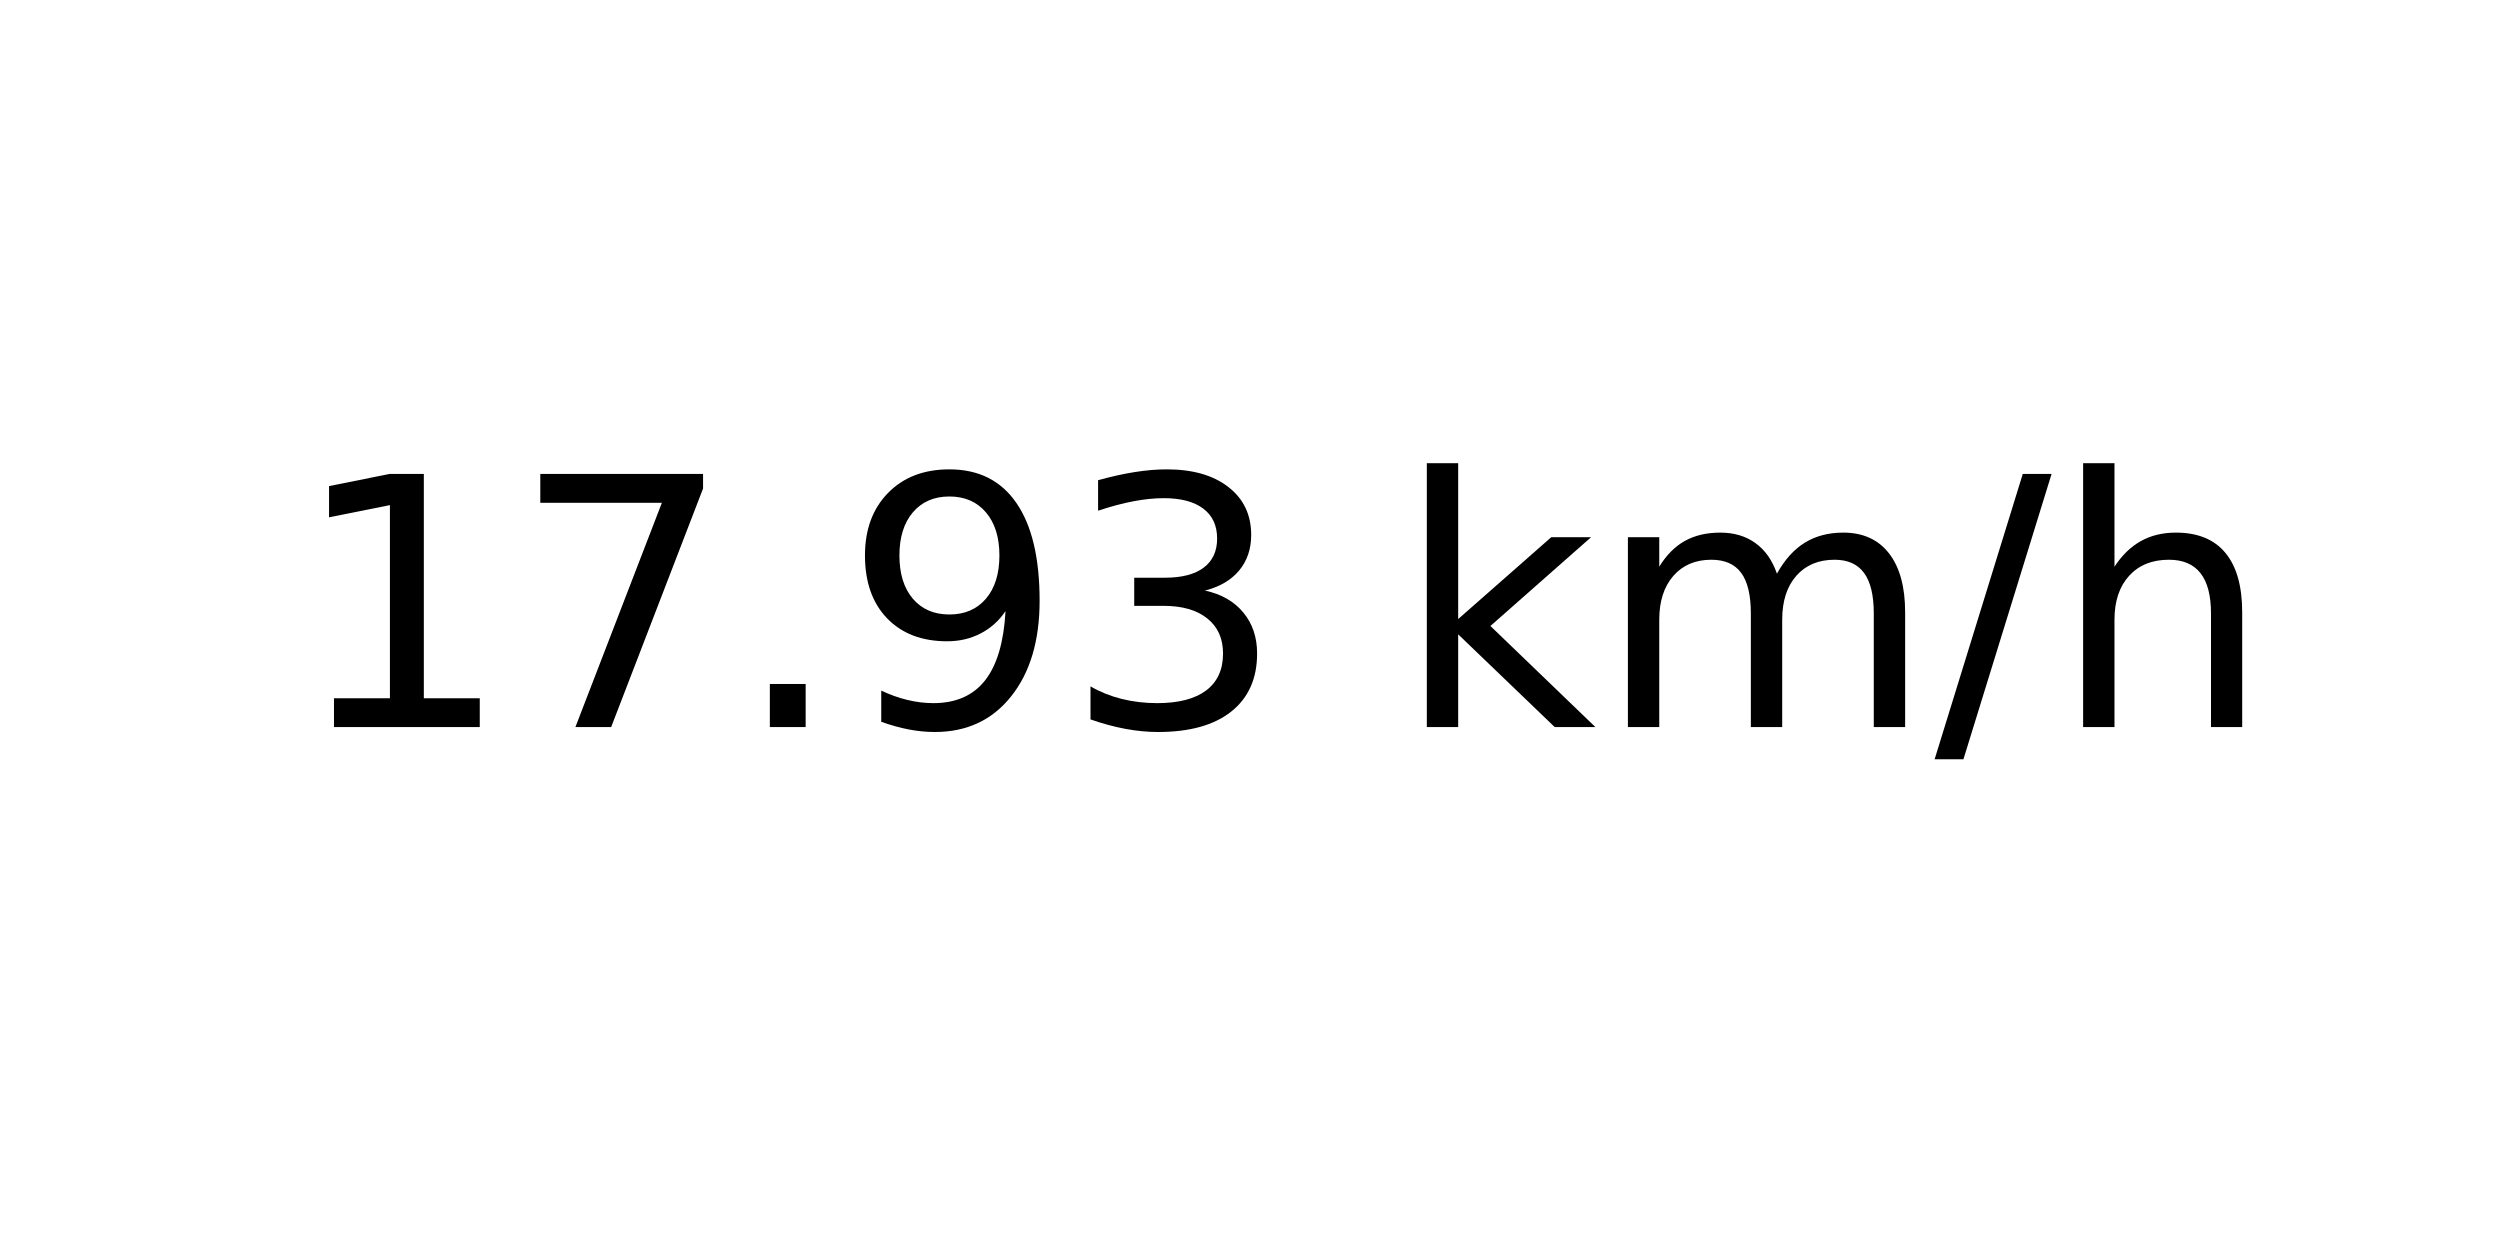
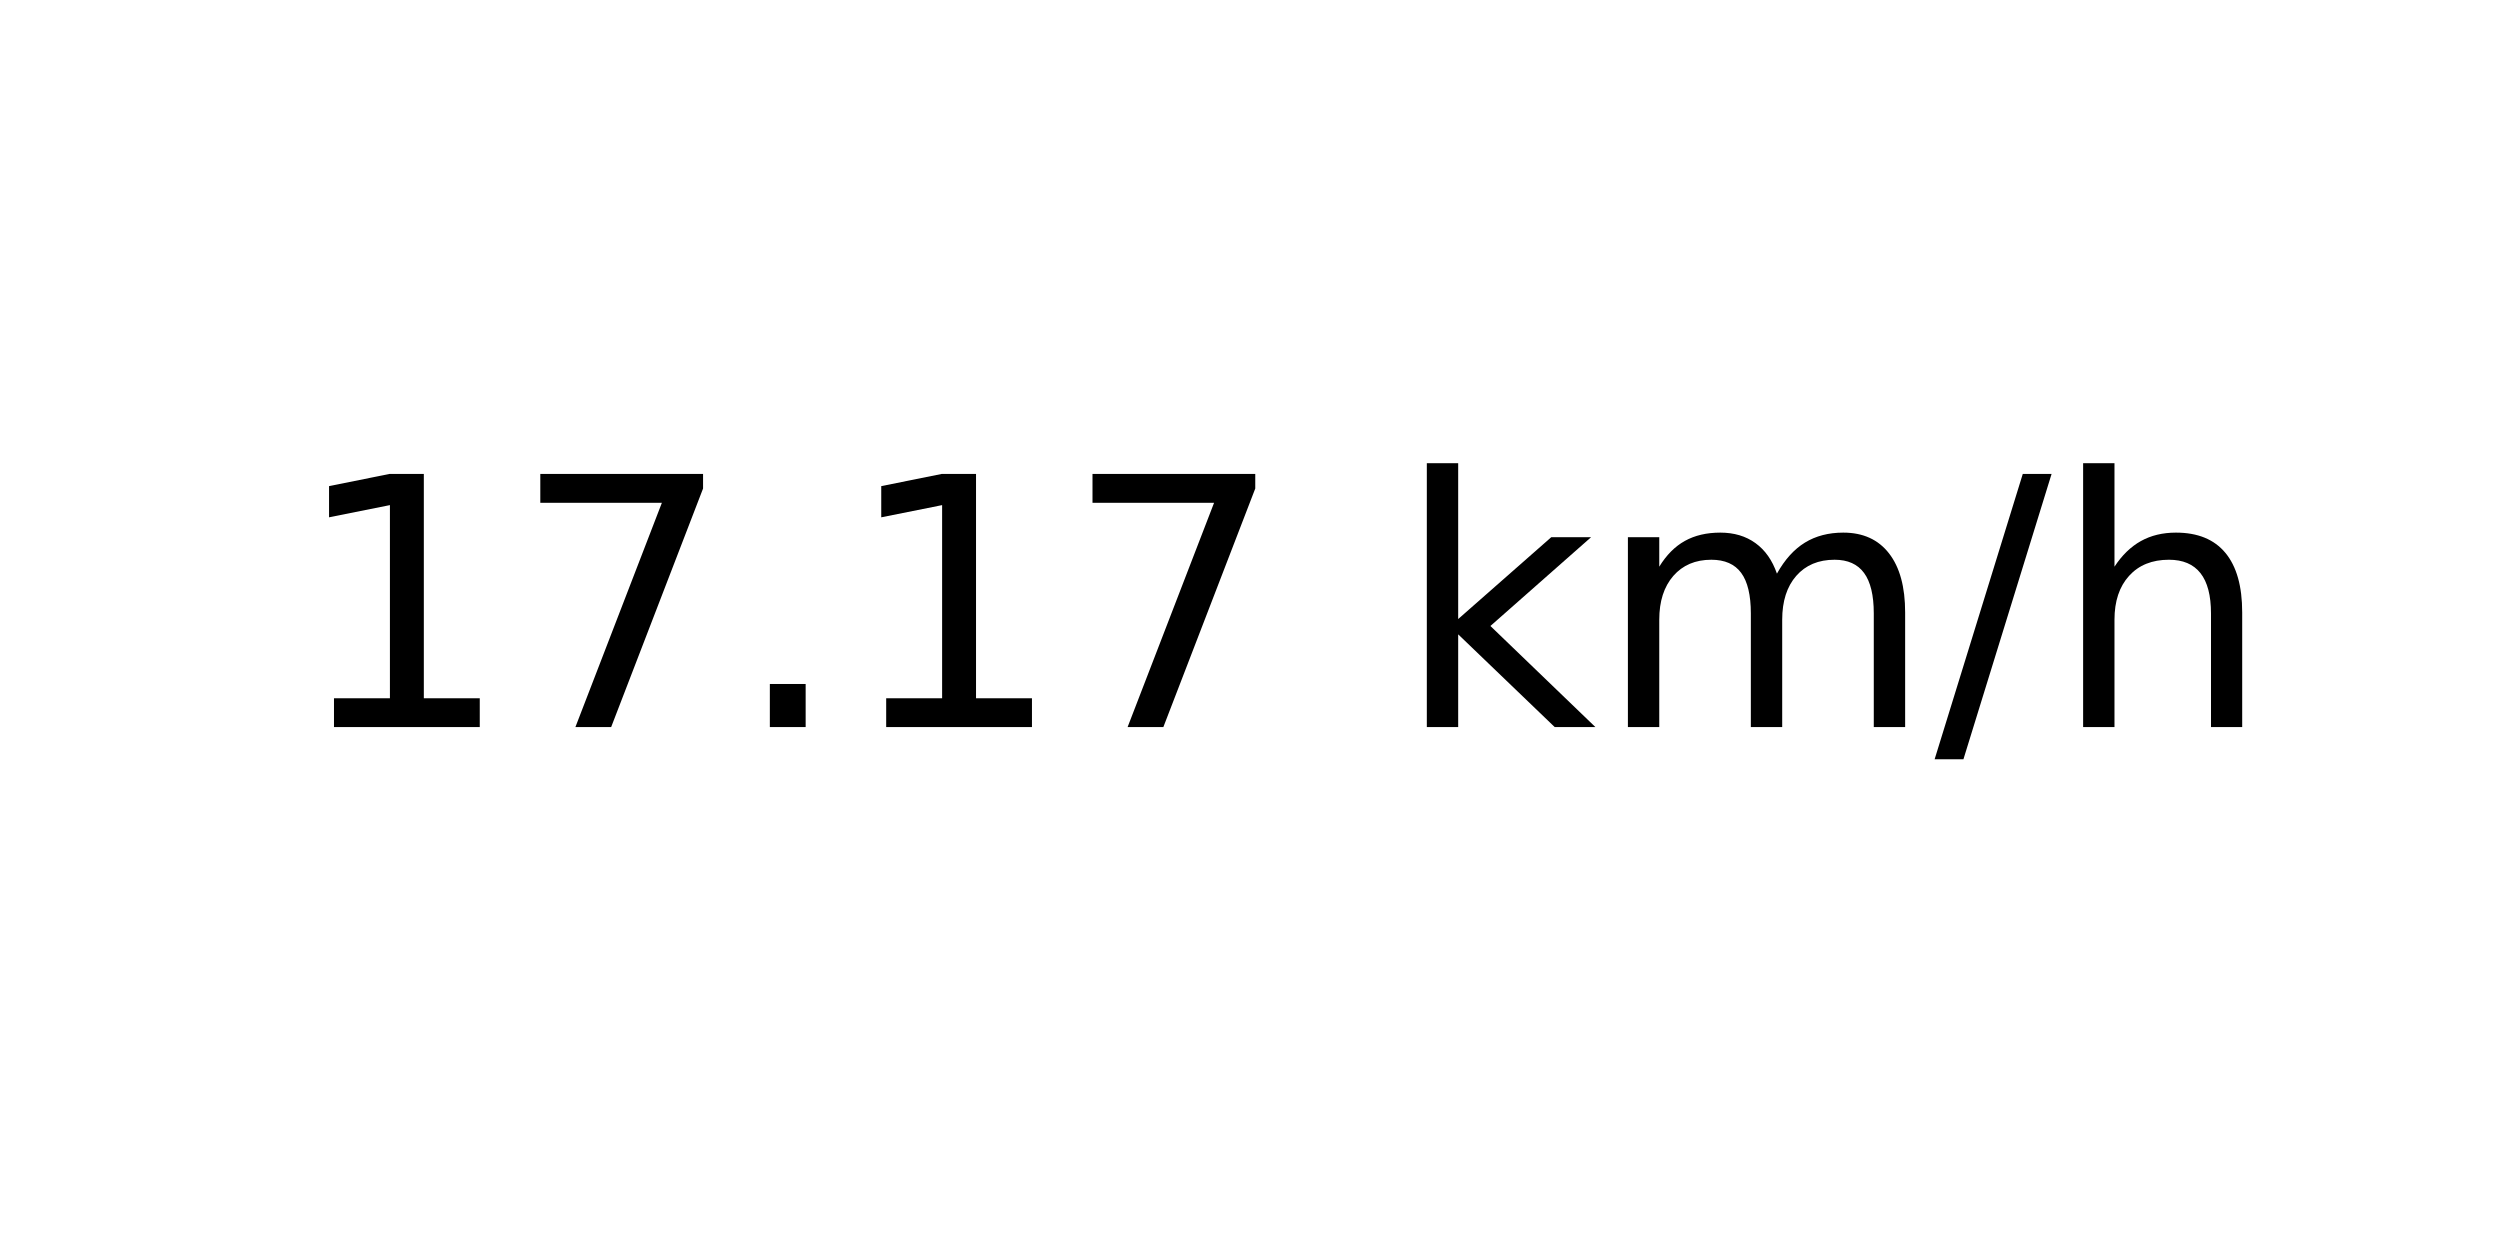
<svg xmlns="http://www.w3.org/2000/svg" xmlns:xlink="http://www.w3.org/1999/xlink" width="72pt" height="36pt" viewBox="0 0 72 36" version="1.1">
  <defs>
    <style type="text/css">*{stroke-linejoin: round; stroke-linecap: butt}</style>
  </defs>
  <g id="figure_1">
    <g id="axes_1">
      <g id="text_1">
        <g transform="translate(8.378125 20.93937) scale(0.1 -0.1)">
          <defs>
            <path id="DejaVuSans-31" d="M 794 531  L 1825 531  L 1825 4091  L 703 3866  L 703 4441  L 1819 4666  L 2450 4666  L 2450 531  L 3481 531  L 3481 0  L 794 0  L 794 531  z " transform="scale(0.015625)" />
            <path id="DejaVuSans-37" d="M 525 4666  L 3525 4666  L 3525 4397  L 1831 0  L 1172 0  L 2766 4134  L 525 4134  L 525 4666  z " transform="scale(0.015625)" />
            <path id="DejaVuSans-2e" d="M 684 794  L 1344 794  L 1344 0  L 684 0  L 684 794  z " transform="scale(0.015625)" />
-             <path id="DejaVuSans-39" d="M 703 97  L 703 672  Q 941 559 1184 500  Q 1428 441 1663 441  Q 2288 441 2617 861  Q 2947 1281 2994 2138  Q 2813 1869 2534 1725  Q 2256 1581 1919 1581  Q 1219 1581 811 2004  Q 403 2428 403 3163  Q 403 3881 828 4315  Q 1253 4750 1959 4750  Q 2769 4750 3195 4129  Q 3622 3509 3622 2328  Q 3622 1225 3098 567  Q 2575 -91 1691 -91  Q 1453 -91 1209 -44  Q 966 3 703 97  z M 1959 2075  Q 2384 2075 2632 2365  Q 2881 2656 2881 3163  Q 2881 3666 2632 3958  Q 2384 4250 1959 4250  Q 1534 4250 1286 3958  Q 1038 3666 1038 3163  Q 1038 2656 1286 2365  Q 1534 2075 1959 2075  z " transform="scale(0.015625)" />
-             <path id="DejaVuSans-33" d="M 2597 2516  Q 3050 2419 3304 2112  Q 3559 1806 3559 1356  Q 3559 666 3084 287  Q 2609 -91 1734 -91  Q 1441 -91 1130 -33  Q 819 25 488 141  L 488 750  Q 750 597 1062 519  Q 1375 441 1716 441  Q 2309 441 2620 675  Q 2931 909 2931 1356  Q 2931 1769 2642 2001  Q 2353 2234 1838 2234  L 1294 2234  L 1294 2753  L 1863 2753  Q 2328 2753 2575 2939  Q 2822 3125 2822 3475  Q 2822 3834 2567 4026  Q 2313 4219 1838 4219  Q 1578 4219 1281 4162  Q 984 4106 628 3988  L 628 4550  Q 988 4650 1302 4700  Q 1616 4750 1894 4750  Q 2613 4750 3031 4423  Q 3450 4097 3450 3541  Q 3450 3153 3228 2886  Q 3006 2619 2597 2516  z " transform="scale(0.015625)" />
            <path id="DejaVuSans-20" transform="scale(0.015625)" />
            <path id="DejaVuSans-6b" d="M 581 4863  L 1159 4863  L 1159 1991  L 2875 3500  L 3609 3500  L 1753 1863  L 3688 0  L 2938 0  L 1159 1709  L 1159 0  L 581 0  L 581 4863  z " transform="scale(0.015625)" />
            <path id="DejaVuSans-6d" d="M 3328 2828  Q 3544 3216 3844 3400  Q 4144 3584 4550 3584  Q 5097 3584 5394 3201  Q 5691 2819 5691 2113  L 5691 0  L 5113 0  L 5113 2094  Q 5113 2597 4934 2840  Q 4756 3084 4391 3084  Q 3944 3084 3684 2787  Q 3425 2491 3425 1978  L 3425 0  L 2847 0  L 2847 2094  Q 2847 2600 2669 2842  Q 2491 3084 2119 3084  Q 1678 3084 1418 2786  Q 1159 2488 1159 1978  L 1159 0  L 581 0  L 581 3500  L 1159 3500  L 1159 2956  Q 1356 3278 1631 3431  Q 1906 3584 2284 3584  Q 2666 3584 2933 3390  Q 3200 3197 3328 2828  z " transform="scale(0.015625)" />
            <path id="DejaVuSans-2f" d="M 1625 4666  L 2156 4666  L 531 -594  L 0 -594  L 1625 4666  z " transform="scale(0.015625)" />
            <path id="DejaVuSans-68" d="M 3513 2113  L 3513 0  L 2938 0  L 2938 2094  Q 2938 2591 2744 2837  Q 2550 3084 2163 3084  Q 1697 3084 1428 2787  Q 1159 2491 1159 1978  L 1159 0  L 581 0  L 581 4863  L 1159 4863  L 1159 2956  Q 1366 3272 1645 3428  Q 1925 3584 2291 3584  Q 2894 3584 3203 3211  Q 3513 2838 3513 2113  z " transform="scale(0.015625)" />
          </defs>
          <use xlink:href="#DejaVuSans-31" />
          <use xlink:href="#DejaVuSans-37" x="63.623" />
          <use xlink:href="#DejaVuSans-2e" x="127.246" />
-           <use xlink:href="#DejaVuSans-39" x="159.033" />
-           <use xlink:href="#DejaVuSans-33" x="222.656" />
+           <use xlink:href="#DejaVuSans-31" x="159.033" />
+           <use xlink:href="#DejaVuSans-37" x="222.656" />
          <use xlink:href="#DejaVuSans-20" x="286.279" />
          <use xlink:href="#DejaVuSans-6b" x="318.066" />
          <use xlink:href="#DejaVuSans-6d" x="375.977" />
          <use xlink:href="#DejaVuSans-2f" x="473.389" />
          <use xlink:href="#DejaVuSans-68" x="507.08" />
        </g>
      </g>
    </g>
  </g>
</svg>
